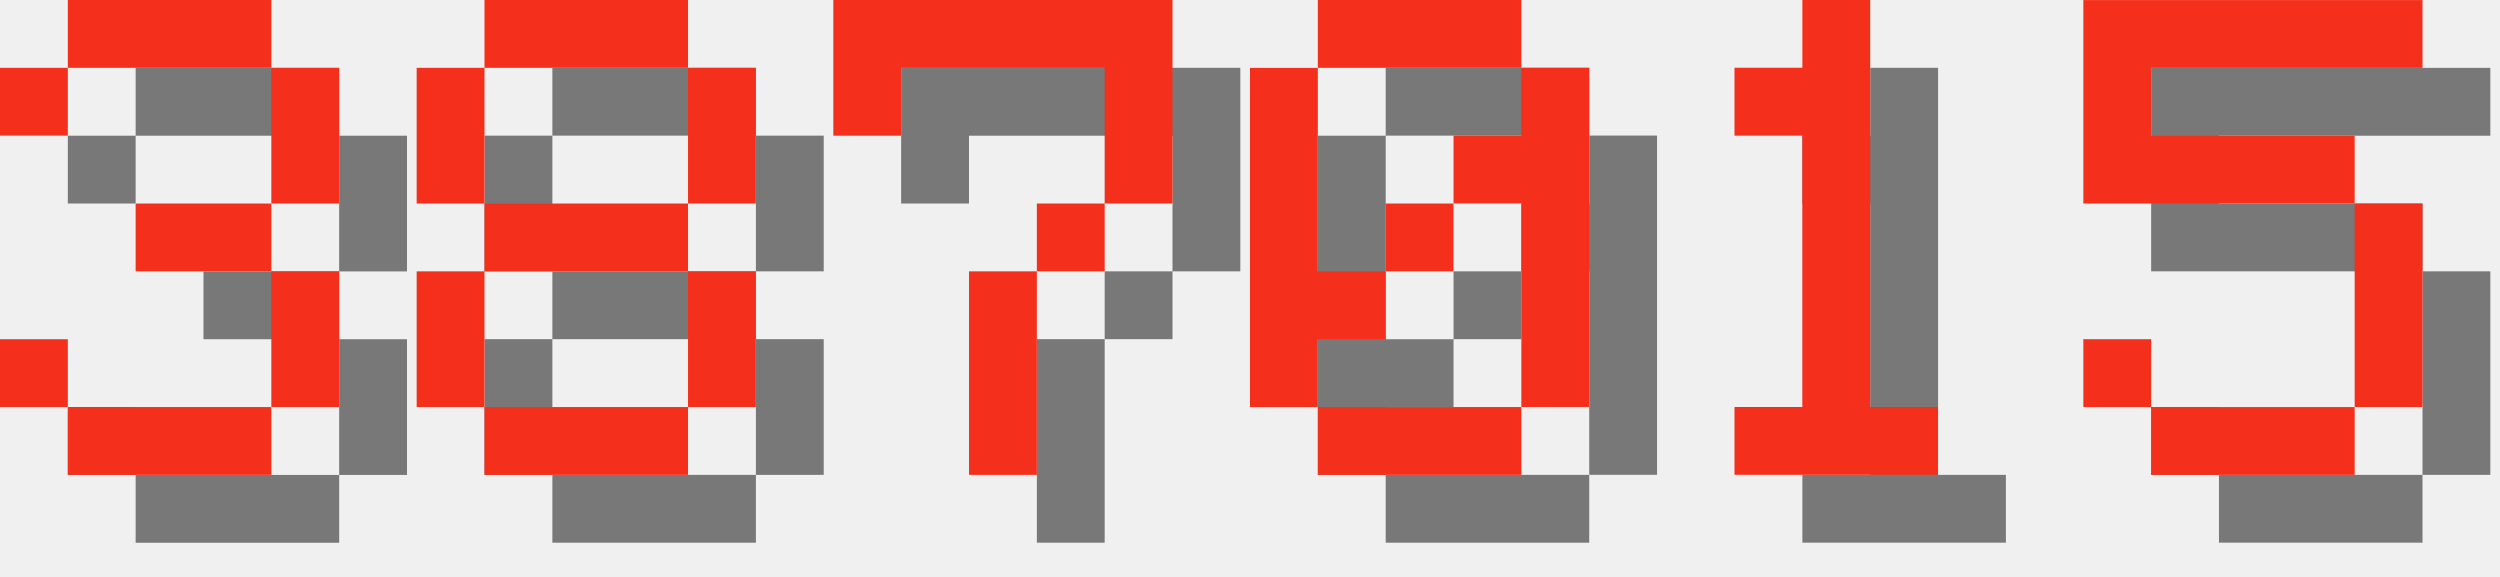
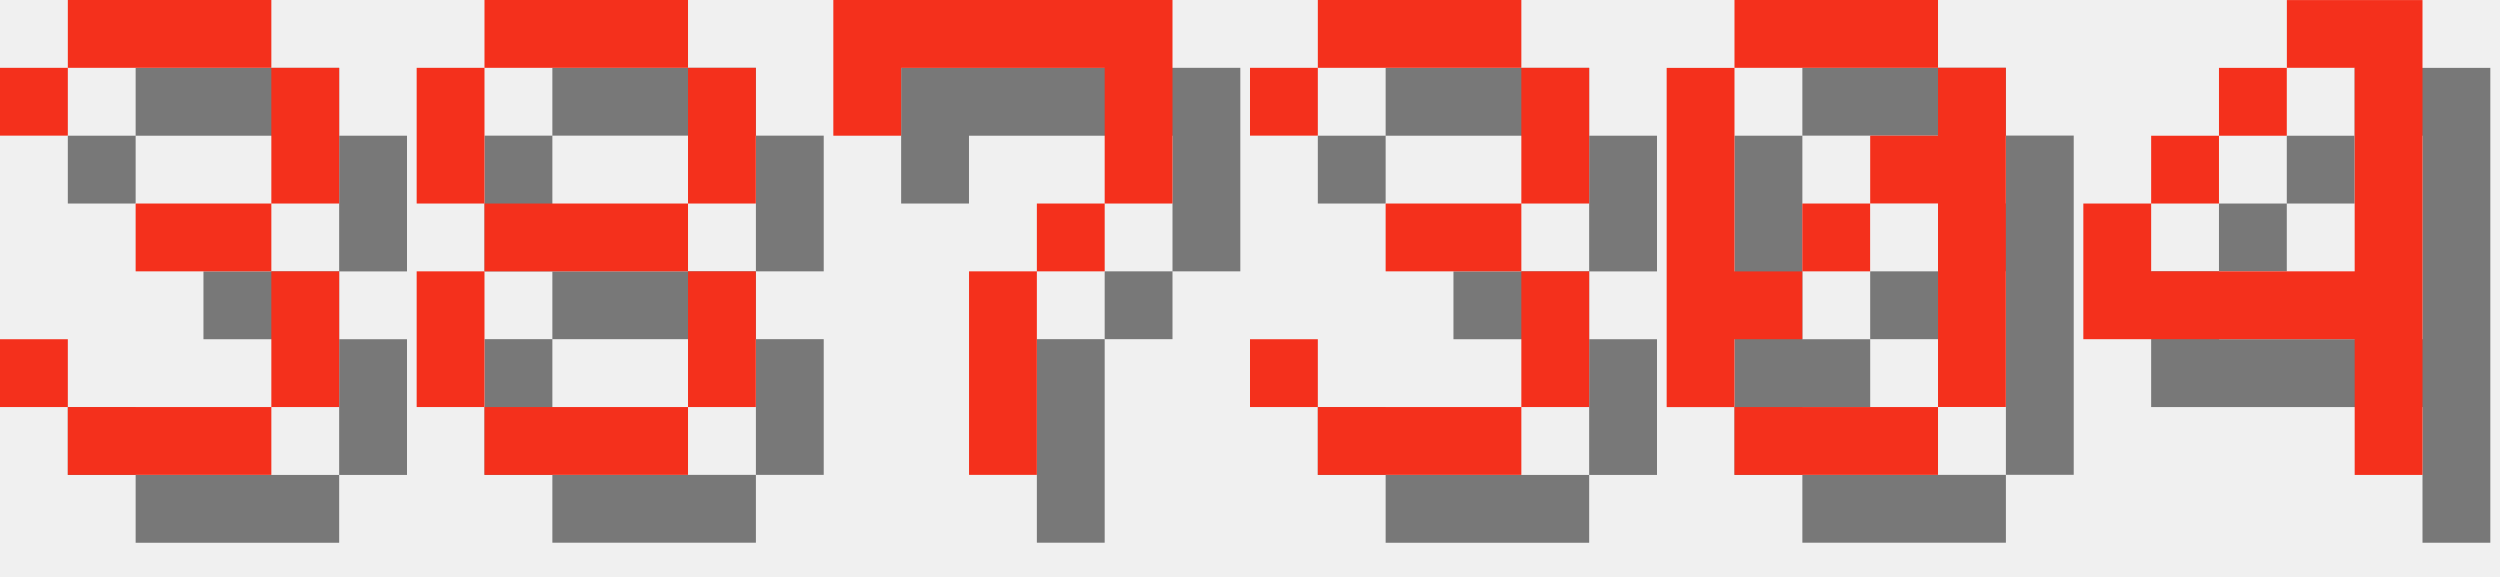
<svg xmlns="http://www.w3.org/2000/svg" version="1.1" width="156.0" height="36">
  <style>
        .text-foreground {
            fill: #F4301C;
        }
        .text-shadow {
            fill: #000000;
            fill-opacity: 0.5;
        }
    </style>
  <g class="digit" id="digit_3" transform="translate(0.0, 0), scale(4)">
    <path id="digit_3_shadow" class="text-shadow" d="m1.058 2.117v1.058h1.058v-1.058h3.175v2.117h-2.117v1.058h2.117v2.117h-3.175v-1.058h-1.058v1.058h1.058v1.058h3.175v-1.058h1.058v-2.117h-1.058v-1.058h1.058v-2.117h-1.058v-1.058h-3.175v1.058h-1.058z" fill-opacity=".5" style="paint-order:stroke fill markers" />
    <path id="digit_3_fg" class="text-foreground" d="m0 1.058v1.058h1.058v-1.058h3.175v2.117h-2.117v1.058h2.117v2.117h-3.175v-1.058h-1.058v1.058h1.058v1.058h3.175v-1.058h1.058v-2.117h-1.058v-1.058h1.058v-2.117h-1.058v-1.058h-3.175v1.058h-1.058z" fill="#fff" style="paint-order:stroke fill markers" />
  </g>
  <g class="digit" id="digit_8" transform="translate(26.0, 0), scale(4)">
    <path id="digit_8_shadow" class="text-shadow" d="m2.117 1.058v1.058h3.175v-1.058h-3.175zm3.175 1.058v2.117h1.058v-2.117h-1.058zm0 2.117h-3.175v1.058h3.175v-1.058zm0 1.058v2.117h1.058v-2.117h-1.058zm0 2.117h-3.175v1.058h3.175v-1.058zm-3.175 0v-2.117h-1.058v2.117h1.058zm0-3.175v-2.117h-1.058v2.117h1.058z" fill-opacity=".5" style="paint-order:stroke fill markers" />
    <path id="digit_8_fg" class="text-foreground" d="m1.058 0v1.058h3.175v-1.058h-3.175zm3.175 1.058v2.117h1.058v-2.117h-1.058zm0 2.117h-3.175v1.058h3.175v-1.058zm0 1.058v2.117h1.058v-2.117h-1.058zm0 2.117h-3.175v1.058h3.175v-1.058zm-3.175 0v-2.117h-1.058v2.117h1.058zm0-3.175v-2.117h-1.058v2.117h1.058z" fill="#fff" style="paint-order:stroke fill markers" />
  </g>
  <g class="digit" id="digit_7" transform="translate(52.0, 0), scale(4)">
    <path id="digit_7_shadow" class="text-shadow" d="m1.058 1.058 2e-6 2.117h1.058v-1.058h3.175v1.058l2e-7 1.058h-1.058v1.058h-1.058l4e-7 3.175 1.058 1e-7v-3.175h1.058v-1.058h1.058l5e-7 -1.058v-2.117z" fill-opacity=".5" style="paint-order:stroke fill markers" />
    <path id="digit_7_fg" class="text-foreground" d="m0 0 2e-6 2.117h1.058v-1.058h3.175v1.058l2e-7 1.058h-1.058v1.058h-1.058l4e-7 3.175 1.058 1e-7v-3.175h1.058v-1.058h1.058l5e-7 -1.058v-2.117z" fill="#fff" style="paint-order:stroke fill markers" />
  </g>
-   <g class="digit" id="digit_0" transform="translate(78.0, 0), scale(4)">
+   <g class="digit" id="digit_3" transform="translate(78.0, 0), scale(4)">
+     <path id="digit_3_shadow" class="text-shadow" d="m1.058 2.117v1.058h1.058v-1.058h3.175v2.117h-2.117v1.058h2.117v2.117h-3.175v-1.058h-1.058v1.058h1.058v1.058h3.175v-1.058h1.058v-2.117h-1.058v-1.058h1.058v-2.117h-1.058v-1.058h-3.175v1.058h-1.058z" fill-opacity=".5" style="paint-order:stroke fill markers" />
+     <path id="digit_3_fg" class="text-foreground" d="m0 1.058v1.058h1.058v-1.058h3.175v2.117h-2.117v1.058h2.117v2.117h-3.175v-1.058h-1.058v1.058h1.058v1.058h3.175v-1.058h1.058v-2.117h-1.058v-1.058h1.058v-2.117h-1.058v-1.058h-3.175v1.058h-1.058z" fill="#fff" style="paint-order:stroke fill markers" />
+   </g>
+   <g class="digit" id="digit_0" transform="translate(104.0, 0), scale(4)">
    <path id="digit_0_shadow" class="text-shadow" d="m2.117 1.058v1.058h3.175v-1.058h-3.175zm3.175 1.058v1.058h-1.058v1.058h1.058v3.175h1.058v-5.292h-1.058zm0 5.292h-3.175v1.058h3.175v-1.058zm-3.175 0v-1.058h1.058v-1.058h-1.058v-3.175h-1.058v5.292h1.058zm1.058-2.117h1.058v-1.058h-1.058v1.058z" fill-opacity=".5" style="paint-order:stroke fill markers" />
    <path id="digit_0_fg" class="text-foreground" d="m1.058 0v1.058h3.175v-1.058h-3.175zm3.175 1.058v1.058h-1.058v1.058h1.058v3.175h1.058v-5.292h-1.058zm0 5.292h-3.175v1.058h3.175v-1.058zm-3.175 0v-1.058h1.058v-1.058h-1.058v-3.175h-1.058v5.292h1.058zm1.058-2.117h1.058v-1.058h-1.058v1.058z" fill="#fff" style="paint-order:stroke fill markers" />
  </g>
-   <g class="digit" id="digit_1" transform="translate(104.0, 0), scale(4)">
-     <path id="digit_1_shadow" class="text-shadow" d="m2.117 2.117v1.058h1.058v4.233h-1.058v1.058h3.175v-1.058h-1.058v-6.35h-1.058v1.058h-1.058z" fill-opacity=".5" style="paint-order:stroke fill markers" />
-     <path id="digit_1_fg" class="text-foreground" d="m1.058 1.058v1.058h1.058v4.233h-1.058v1.058h3.175v-1.058h-1.058v-6.35h-1.058v1.058h-1.058z" fill="#fff" style="paint-order:stroke fill markers" />
-   </g>
-   <g class="digit" id="digit_5" transform="translate(130.0, 0), scale(4)">
-     <path id="digit_5_shadow" class="text-shadow" d="m1.058 1.058v3.175h4.233v3.175h-3.175v-1.058h-1.058v1.058h1.058v1.058h3.175v-1.058h1.058v-3.175h-1.058v-1.058h-3.175v-1.058h4.233v-1.058h-5.292z" fill-opacity=".5" style="paint-order:stroke fill markers" />
-     <path id="digit_5_fg" class="text-foreground" d="m0 0v3.175h4.233v3.175h-3.175v-1.058h-1.058v1.058h1.058v1.058h3.175v-1.058h1.058v-3.175h-1.058v-1.058h-3.175v-1.058h4.233v-1.058h-5.292z" fill="#fff" style="paint-order:stroke fill markers" />
+   <g class="digit" id="digit_4" transform="translate(130.0, 0), scale(4)">
+     <path id="digit_4_shadow" class="text-shadow" d="m4.233 1.058v1.058h1.058v3.175h-3.175v-1.058h-1.058v2.117h4.233v2.117h1.058v-7.408h-2.117zm-2.117 3.175h1.058v-1.058h-1.058v1.058zm1.058-1.058h1.058v-1.058h-1.058v1.058z" fill-opacity=".5" style="paint-order:stroke fill markers" />
+     <path id="digit_4_fg" class="text-foreground" d="m3.175 0v1.058h1.058v3.175h-3.175v-1.058h-1.058v2.117h4.233v2.117h1.058v-7.408h-2.117zm-2.117 3.175h1.058v-1.058h-1.058v1.058zm1.058-1.058h1.058v-1.058h-1.058v1.058z" fill="#fff" style="paint-order:stroke fill markers" />
  </g>
</svg>
